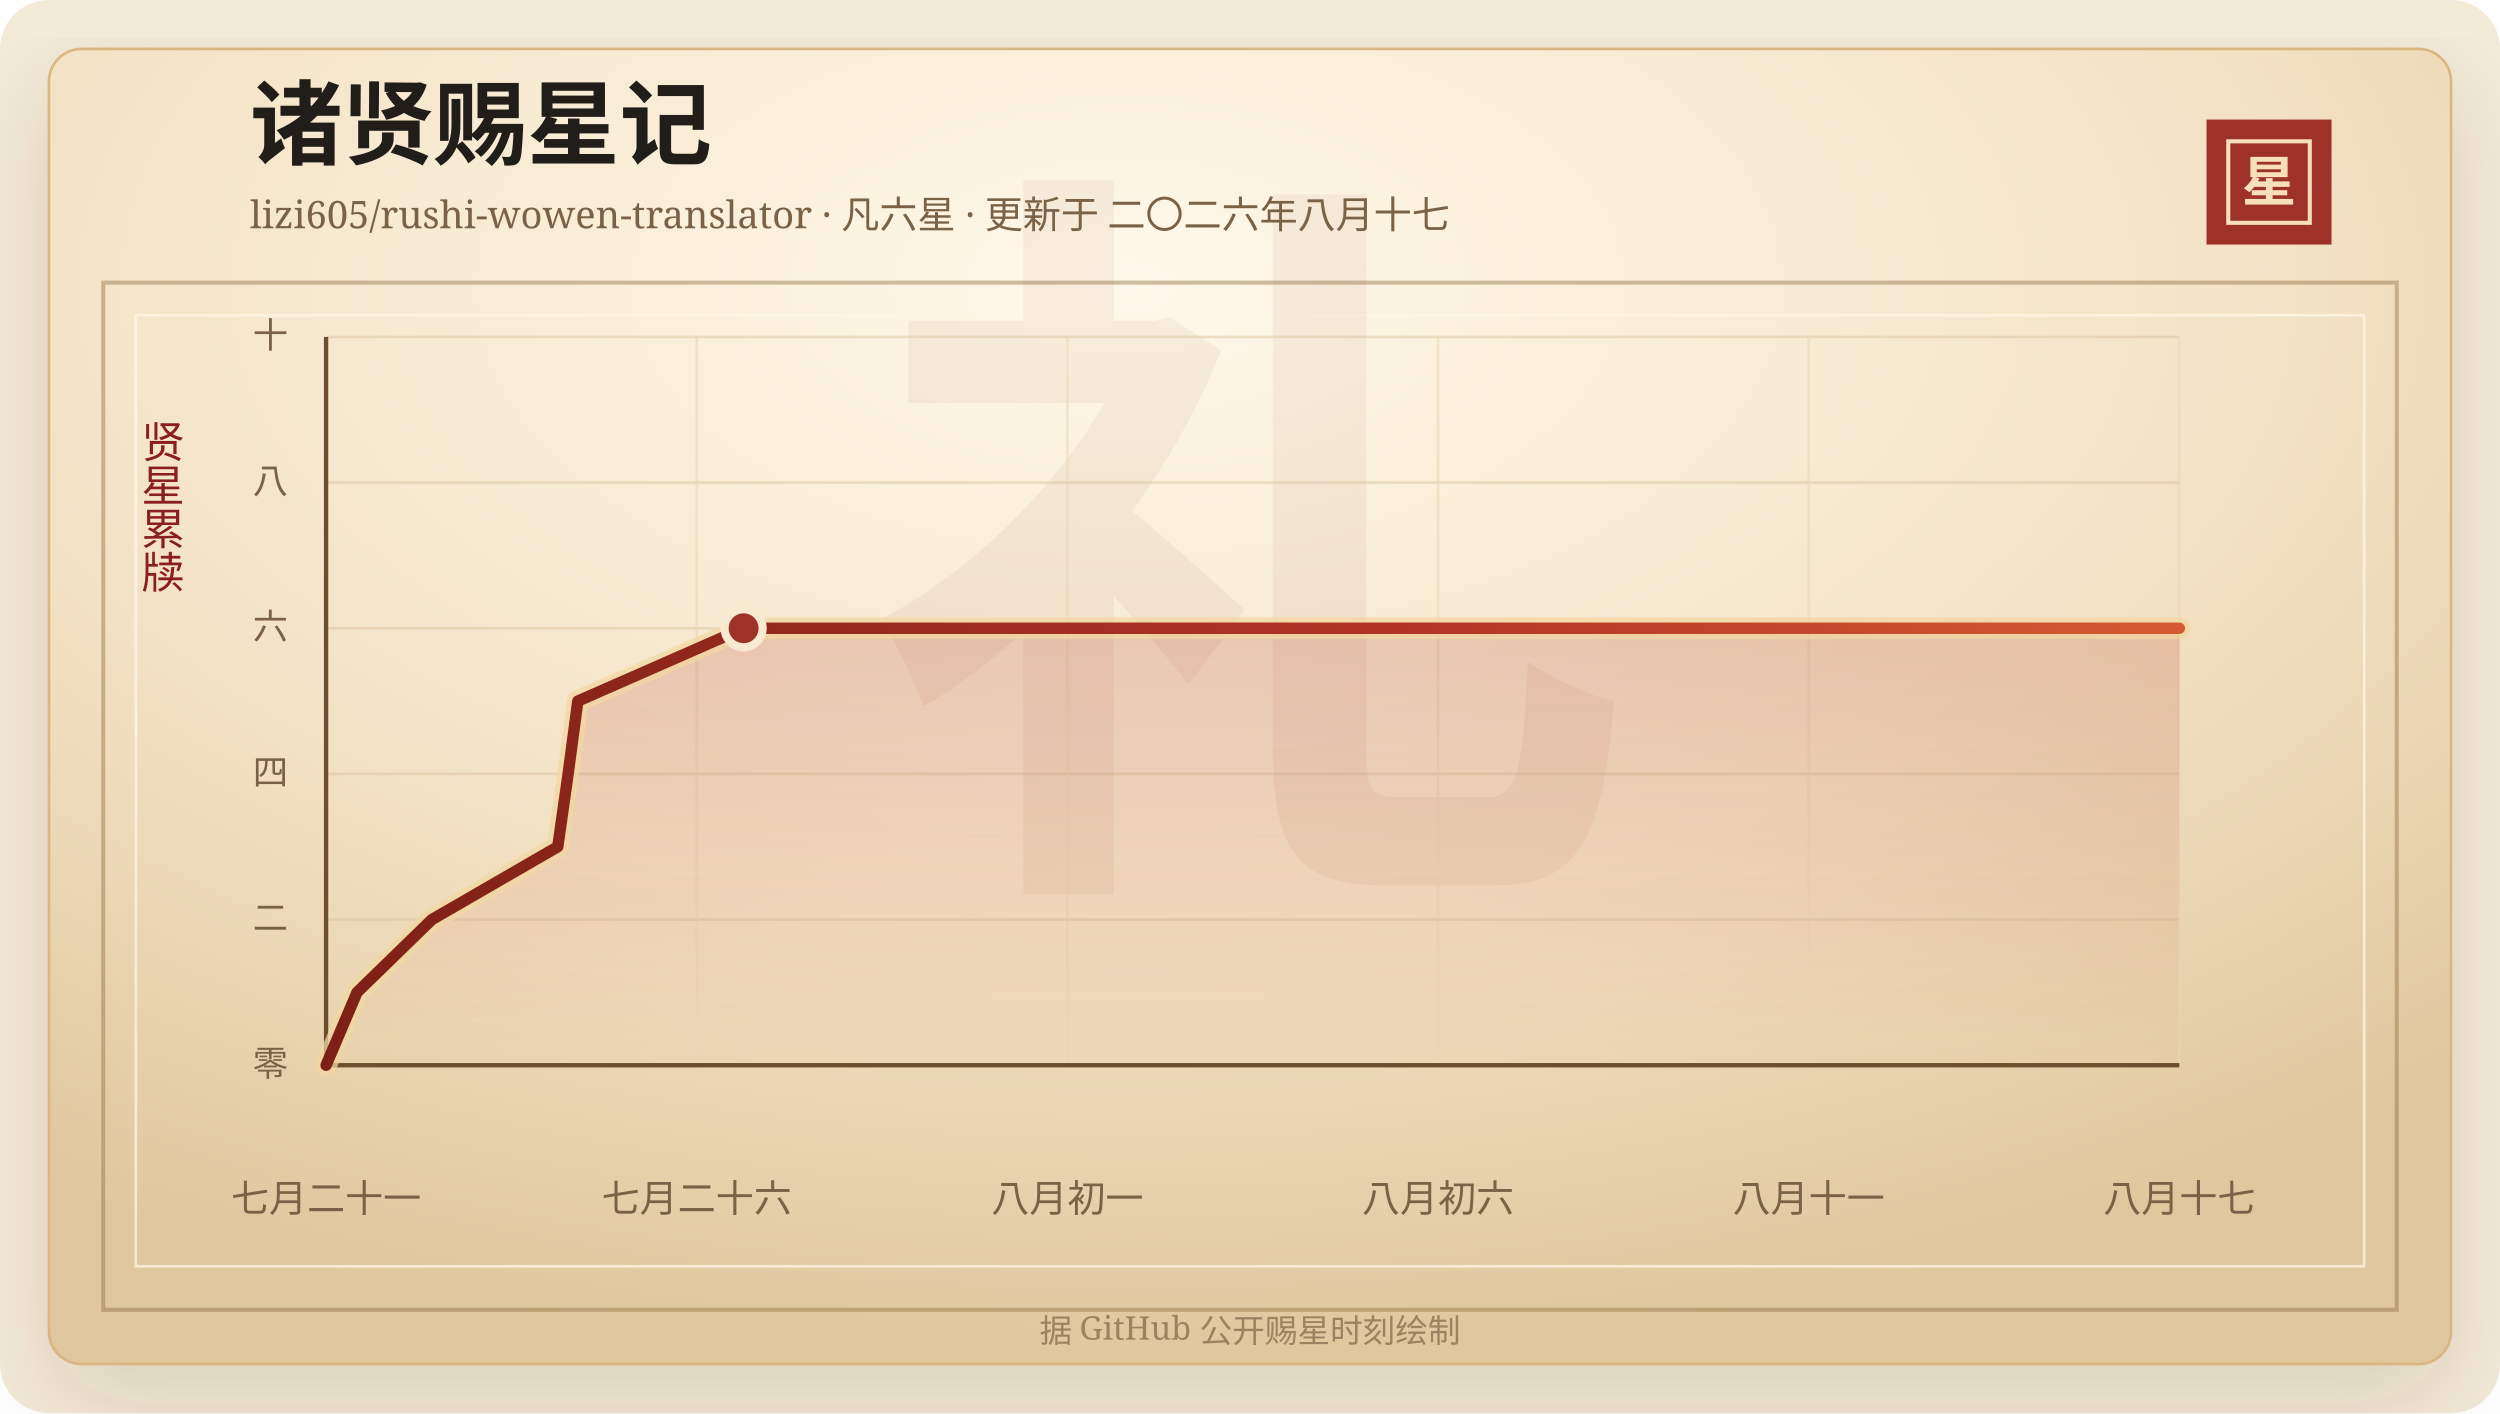
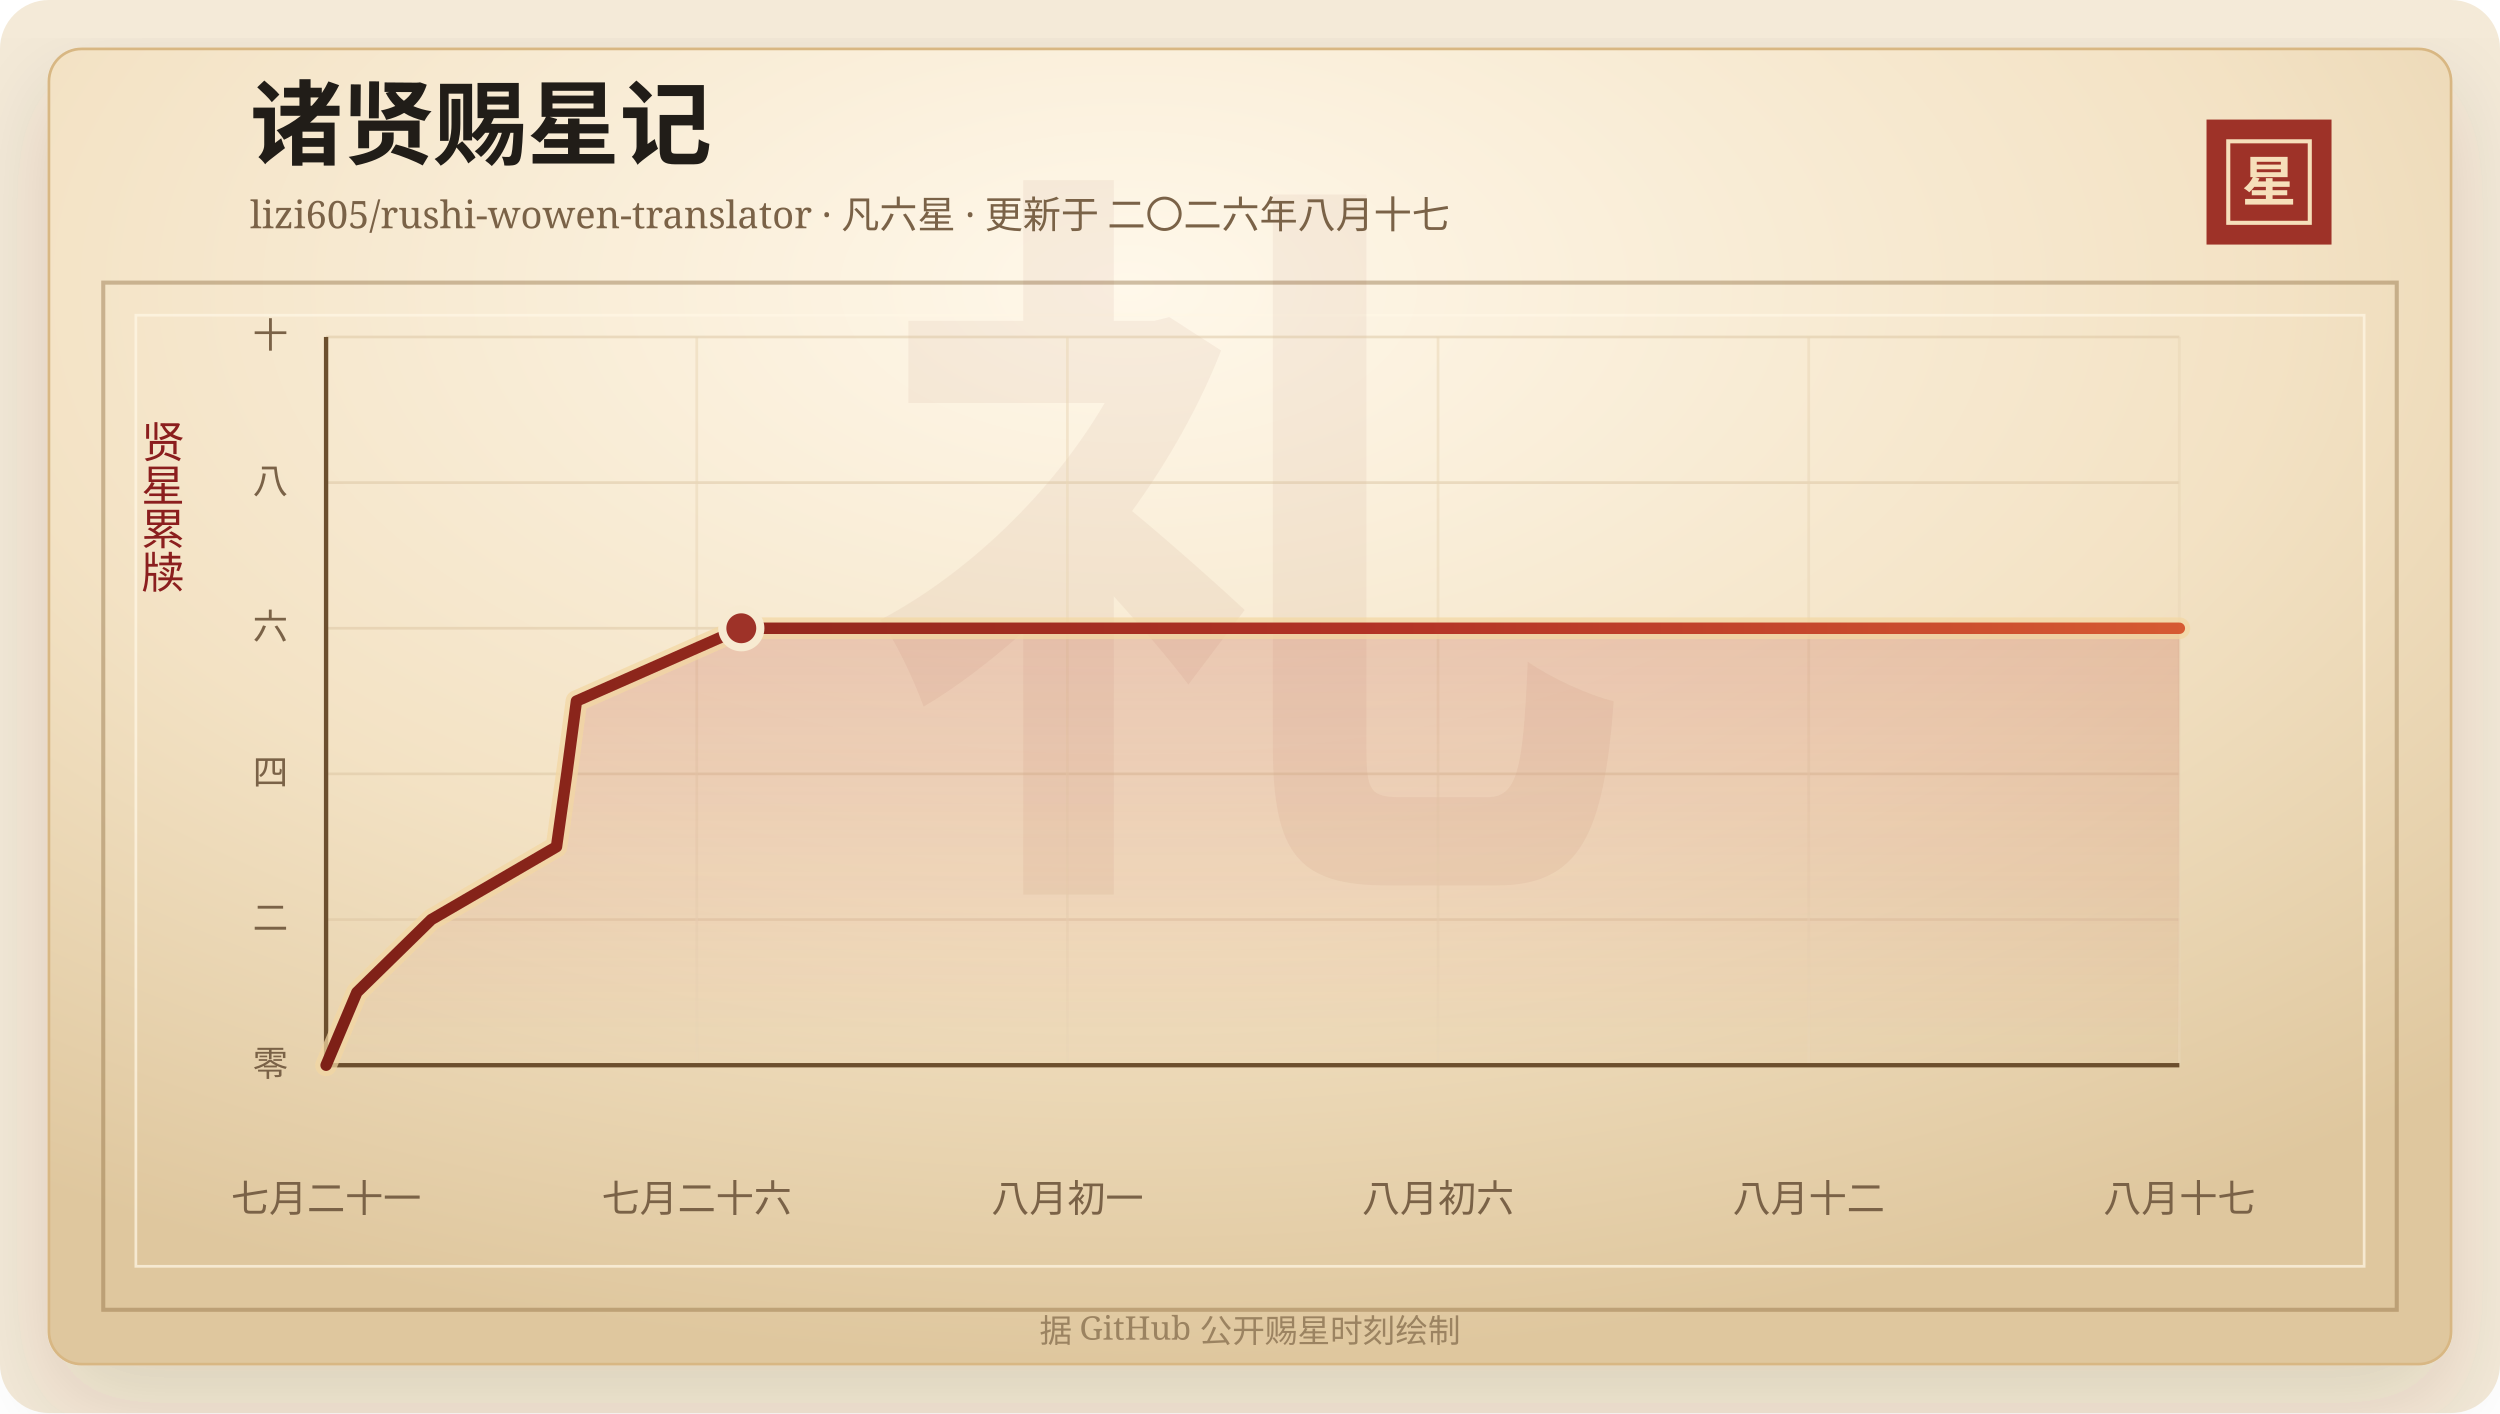
<svg xmlns="http://www.w3.org/2000/svg" width="920" height="520" viewBox="0 0 920 520" role="img" aria-labelledby="title desc">
  <defs>
    <linearGradient id="line" x1="0" x2="1" y1="0" y2="0">
      <stop offset="0%" stop-color="#7d2017" />
      <stop offset="58%" stop-color="#b33426" />
      <stop offset="100%" stop-color="#d65a32" />
    </linearGradient>
    <linearGradient id="area" x1="0" x2="0" y1="0" y2="1">
      <stop offset="0%" stop-color="#b33426" stop-opacity="0.2" />
      <stop offset="100%" stop-color="#b33426" stop-opacity="0" />
    </linearGradient>
    <radialGradient id="paper" cx="45%" cy="18%" r="82%">
      <stop offset="0%" stop-color="#fff8ea" />
      <stop offset="58%" stop-color="#f3e2c4" />
      <stop offset="100%" stop-color="#dfc79e" />
    </radialGradient>
    <filter id="shadow" x="-20%" y="-20%" width="140%" height="140%">
      <feDropShadow dx="0" dy="14" stdDeviation="18" flood-color="#3b2a20" flood-opacity="0.14" />
    </filter>
  </defs>
  <rect width="920" height="520" rx="18" fill="#f4ead8" />
  <rect x="18" y="18" width="884" height="484" rx="12" fill="url(#paper)" stroke="#d8b783" filter="url(#shadow)" />
  <rect x="38" y="104" width="844" height="378" fill="none" stroke="#8c6b3f" stroke-opacity="0.42" stroke-width="1.5" />
  <rect x="50" y="116" width="820" height="350" fill="none" stroke="#fff7e5" stroke-opacity="0.72" />
  <text x="460" y="304" text-anchor="middle" fill="#8c342a" fill-opacity="0.06" font-family="Songti SC, STSong, SimSun, serif" font-size="280" font-weight="700">礼</text>
  <text x="92" y="58" fill="#211d18" font-family="Songti SC, STSong, SimSun, serif" font-size="34" font-weight="700">诸贤赐星记</text>
  <text x="92" y="84" fill="#7a6247" font-family="Songti SC, STSong, SimSun, serif" font-size="14.0">lizi605/rushi-wowen-translator · 凡六星 · 更新于 二〇二六年八月十七</text>
  <rect x="812" y="44" width="46" height="46" fill="#9e3228" />
  <rect x="820" y="52" width="30" height="30" fill="none" stroke="#f6dfba" stroke-width="1.5" />
  <text x="835" y="74" text-anchor="middle" fill="#f6dfba" font-family="Songti SC, STSong, SimSun, serif" font-size="20" font-weight="700">星</text>
  <text x="60" y="166" text-anchor="middle" fill="#8b1e1e" font-family="Songti SC, STSong, SimSun, serif" font-size="16" writing-mode="vertical-rl">贤星累牍</text>
  <line x1="120" y1="392.00" x2="802" y2="392.00" stroke="#d9c29e" stroke-opacity="0.48" />
  <text x="106" y="396.00" text-anchor="end" fill="#7a6247" font-family="Songti SC, STSong, SimSun, serif" font-size="13">零</text>
  <line x1="120" y1="338.40" x2="802" y2="338.40" stroke="#d9c29e" stroke-opacity="0.48" />
  <text x="106" y="342.40" text-anchor="end" fill="#7a6247" font-family="Songti SC, STSong, SimSun, serif" font-size="13">二</text>
  <line x1="120" y1="284.80" x2="802" y2="284.80" stroke="#d9c29e" stroke-opacity="0.48" />
  <text x="106" y="288.80" text-anchor="end" fill="#7a6247" font-family="Songti SC, STSong, SimSun, serif" font-size="13">四</text>
  <line x1="120" y1="231.20" x2="802" y2="231.20" stroke="#d9c29e" stroke-opacity="0.48" />
  <text x="106" y="235.20" text-anchor="end" fill="#7a6247" font-family="Songti SC, STSong, SimSun, serif" font-size="13">六</text>
  <line x1="120" y1="177.60" x2="802" y2="177.60" stroke="#d9c29e" stroke-opacity="0.48" />
  <text x="106" y="181.60" text-anchor="end" fill="#7a6247" font-family="Songti SC, STSong, SimSun, serif" font-size="13">八</text>
  <line x1="120" y1="124.00" x2="802" y2="124.00" stroke="#d9c29e" stroke-opacity="0.48" />
  <text x="106" y="128.00" text-anchor="end" fill="#7a6247" font-family="Songti SC, STSong, SimSun, serif" font-size="13">十</text>
  <line x1="120.00" y1="124" x2="120.00" y2="392" stroke="#ead6b7" stroke-opacity="0.54" />
  <text x="120.00" y="446" text-anchor="middle" fill="#7a6247" font-family="Songti SC, STSong, SimSun, serif" font-size="14">七月二十一</text>
  <line x1="256.40" y1="124" x2="256.40" y2="392" stroke="#ead6b7" stroke-opacity="0.54" />
  <text x="256.40" y="446" text-anchor="middle" fill="#7a6247" font-family="Songti SC, STSong, SimSun, serif" font-size="14">七月二十六</text>
  <line x1="392.80" y1="124" x2="392.80" y2="392" stroke="#ead6b7" stroke-opacity="0.54" />
  <text x="392.80" y="446" text-anchor="middle" fill="#7a6247" font-family="Songti SC, STSong, SimSun, serif" font-size="14">八月初一</text>
  <line x1="529.20" y1="124" x2="529.20" y2="392" stroke="#ead6b7" stroke-opacity="0.54" />
  <text x="529.20" y="446" text-anchor="middle" fill="#7a6247" font-family="Songti SC, STSong, SimSun, serif" font-size="14">八月初六</text>
  <line x1="665.60" y1="124" x2="665.60" y2="392" stroke="#ead6b7" stroke-opacity="0.54" />
-   <text x="665.60" y="446" text-anchor="middle" fill="#7a6247" font-family="Songti SC, STSong, SimSun, serif" font-size="14">八月十一</text>
+   <text x="665.60" y="446" text-anchor="middle" fill="#7a6247" font-family="Songti SC, STSong, SimSun, serif" font-size="14">八月十二</text>
  <line x1="802.00" y1="124" x2="802.00" y2="392" stroke="#ead6b7" stroke-opacity="0.54" />
  <text x="802.00" y="446" text-anchor="middle" fill="#7a6247" font-family="Songti SC, STSong, SimSun, serif" font-size="14">八月十七</text>
  <line x1="120" y1="392" x2="802" y2="392" stroke="#6c4f2e" stroke-width="1.6" />
  <line x1="120" y1="124" x2="120" y2="392" stroke="#6c4f2e" stroke-width="1.6" />
-   <polygon points="120.00,392.00 120.00,392.00 131.38,365.20 158.93,338.40 205.26,311.60 209.07,284.80 212.64,258.00 273.65,231.20 802.00,231.20 802.00,392.00" fill="url(#area)" />
-   <polyline points="120.00,392.00 131.38,365.20 158.93,338.40 205.26,311.60 209.07,284.80 212.64,258.00 273.65,231.20 802.00,231.20" fill="none" stroke="#f3d7a2" stroke-width="8" stroke-linecap="round" stroke-linejoin="round" opacity="0.72" />
-   <polyline points="120.00,392.00 131.38,365.20 158.93,338.40 205.26,311.60 209.07,284.80 212.64,258.00 273.65,231.20 802.00,231.20" fill="none" stroke="url(#line)" stroke-width="4.2" stroke-linecap="round" stroke-linejoin="round" />
-   <circle cx="273.65" cy="231.20" r="7" fill="#9e3228" stroke="#f7ead1" stroke-width="3" />
+   <polygon points="120.00,392.00 120.00,392.00 131.32,365.20 158.72,338.40 204.79,311.60 208.57,284.80 212.13,258.00 272.80,231.20 802.00,231.20 802.00,392.00" fill="url(#area)" />
+   <polyline points="120.00,392.00 131.32,365.20 158.72,338.40 204.79,311.60 208.57,284.80 212.13,258.00 272.80,231.20 802.00,231.20" fill="none" stroke="#f3d7a2" stroke-width="8" stroke-linecap="round" stroke-linejoin="round" opacity="0.72" />
+   <polyline points="120.00,392.00 131.32,365.20 158.72,338.40 204.79,311.60 208.57,284.80 212.13,258.00 272.80,231.20 802.00,231.20" fill="none" stroke="url(#line)" stroke-width="4.2" stroke-linecap="round" stroke-linejoin="round" />
+   <circle cx="272.80" cy="231.20" r="7" fill="#9e3228" stroke="#f7ead1" stroke-width="3" />
  <text x="460" y="494" text-anchor="middle" fill="#9b8361" font-family="Songti SC, STSong, SimSun, serif" font-size="12">据 GitHub 公开赐星时刻绘制</text>
</svg>
